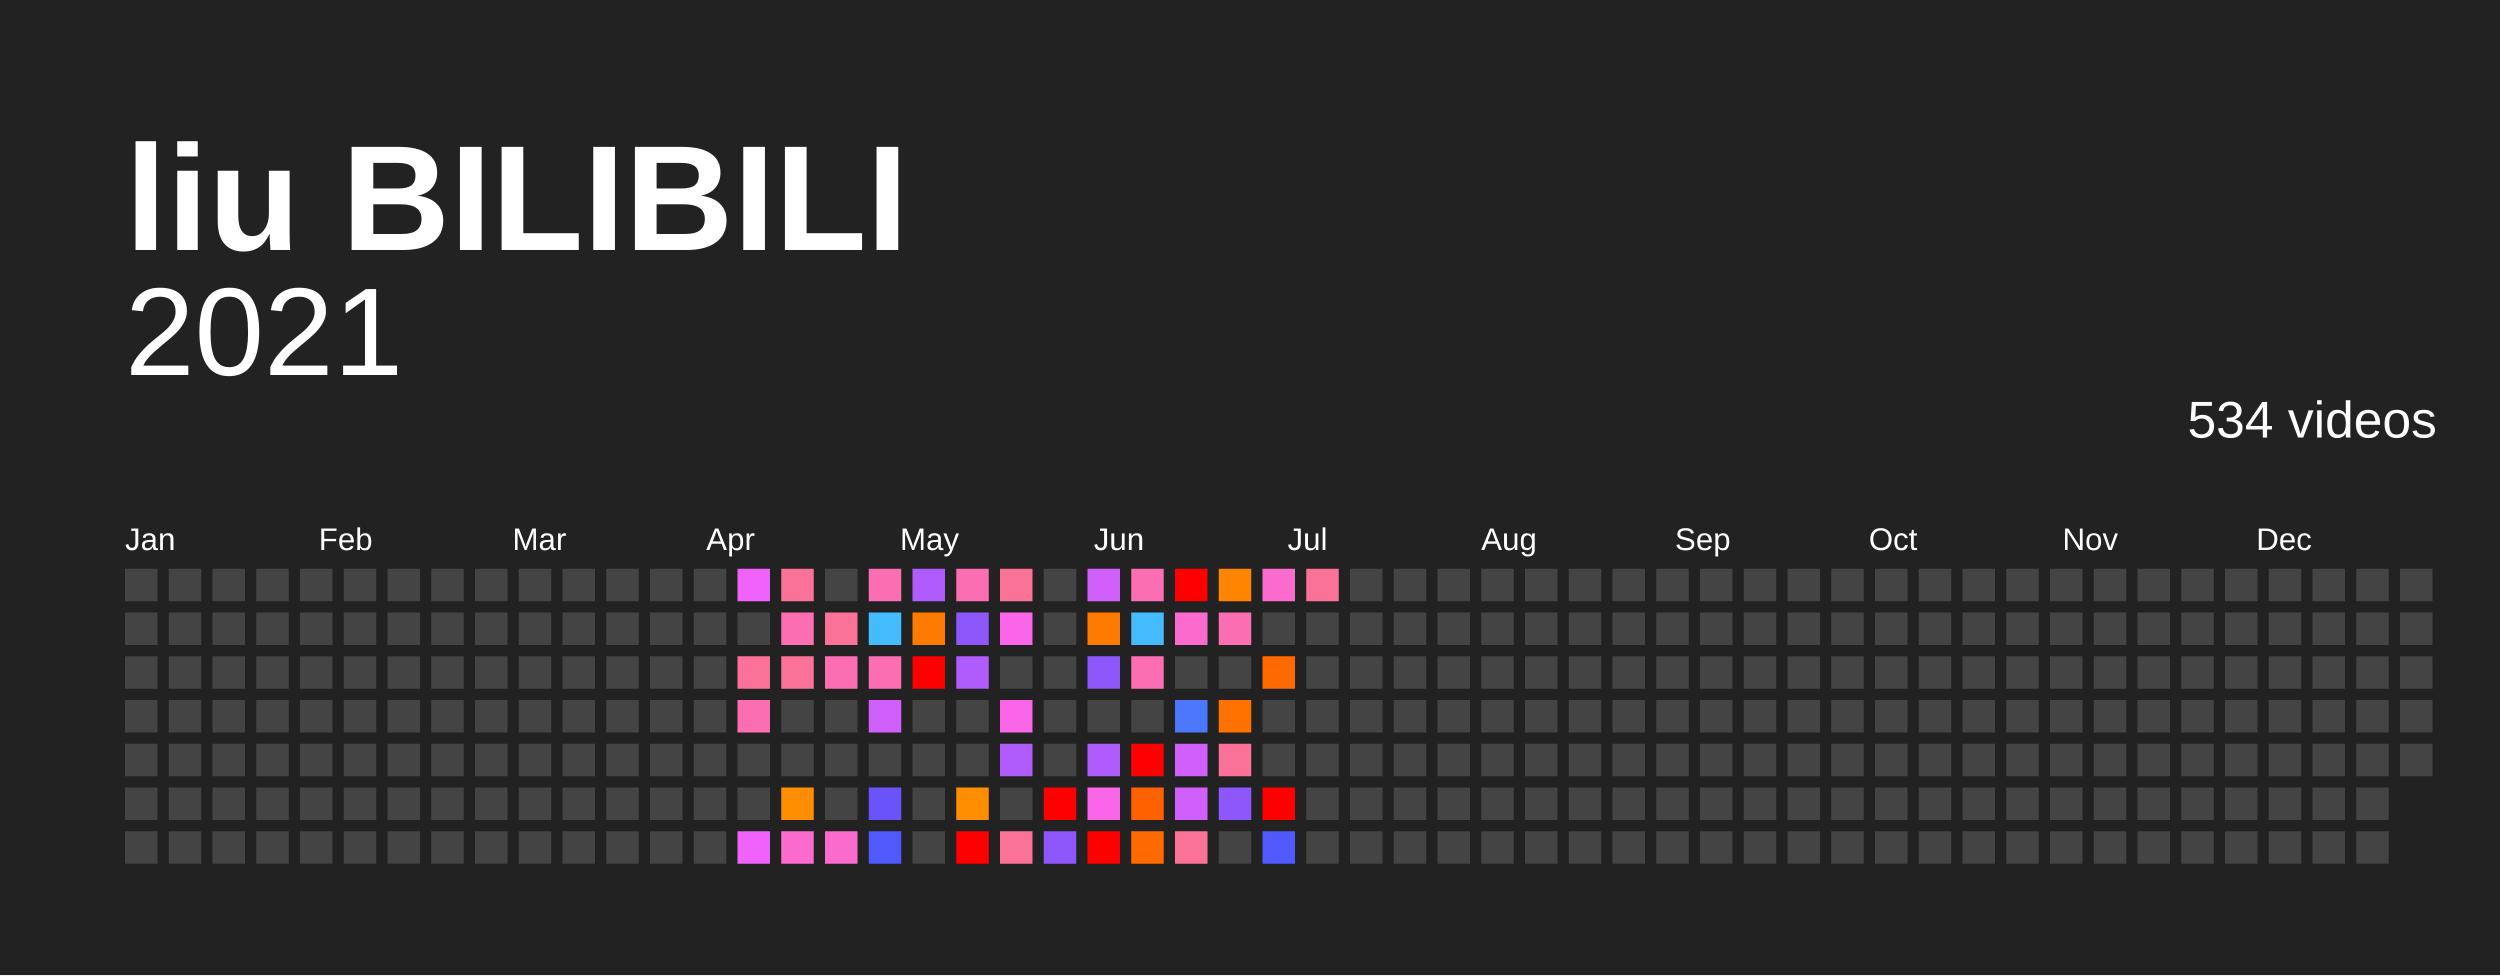
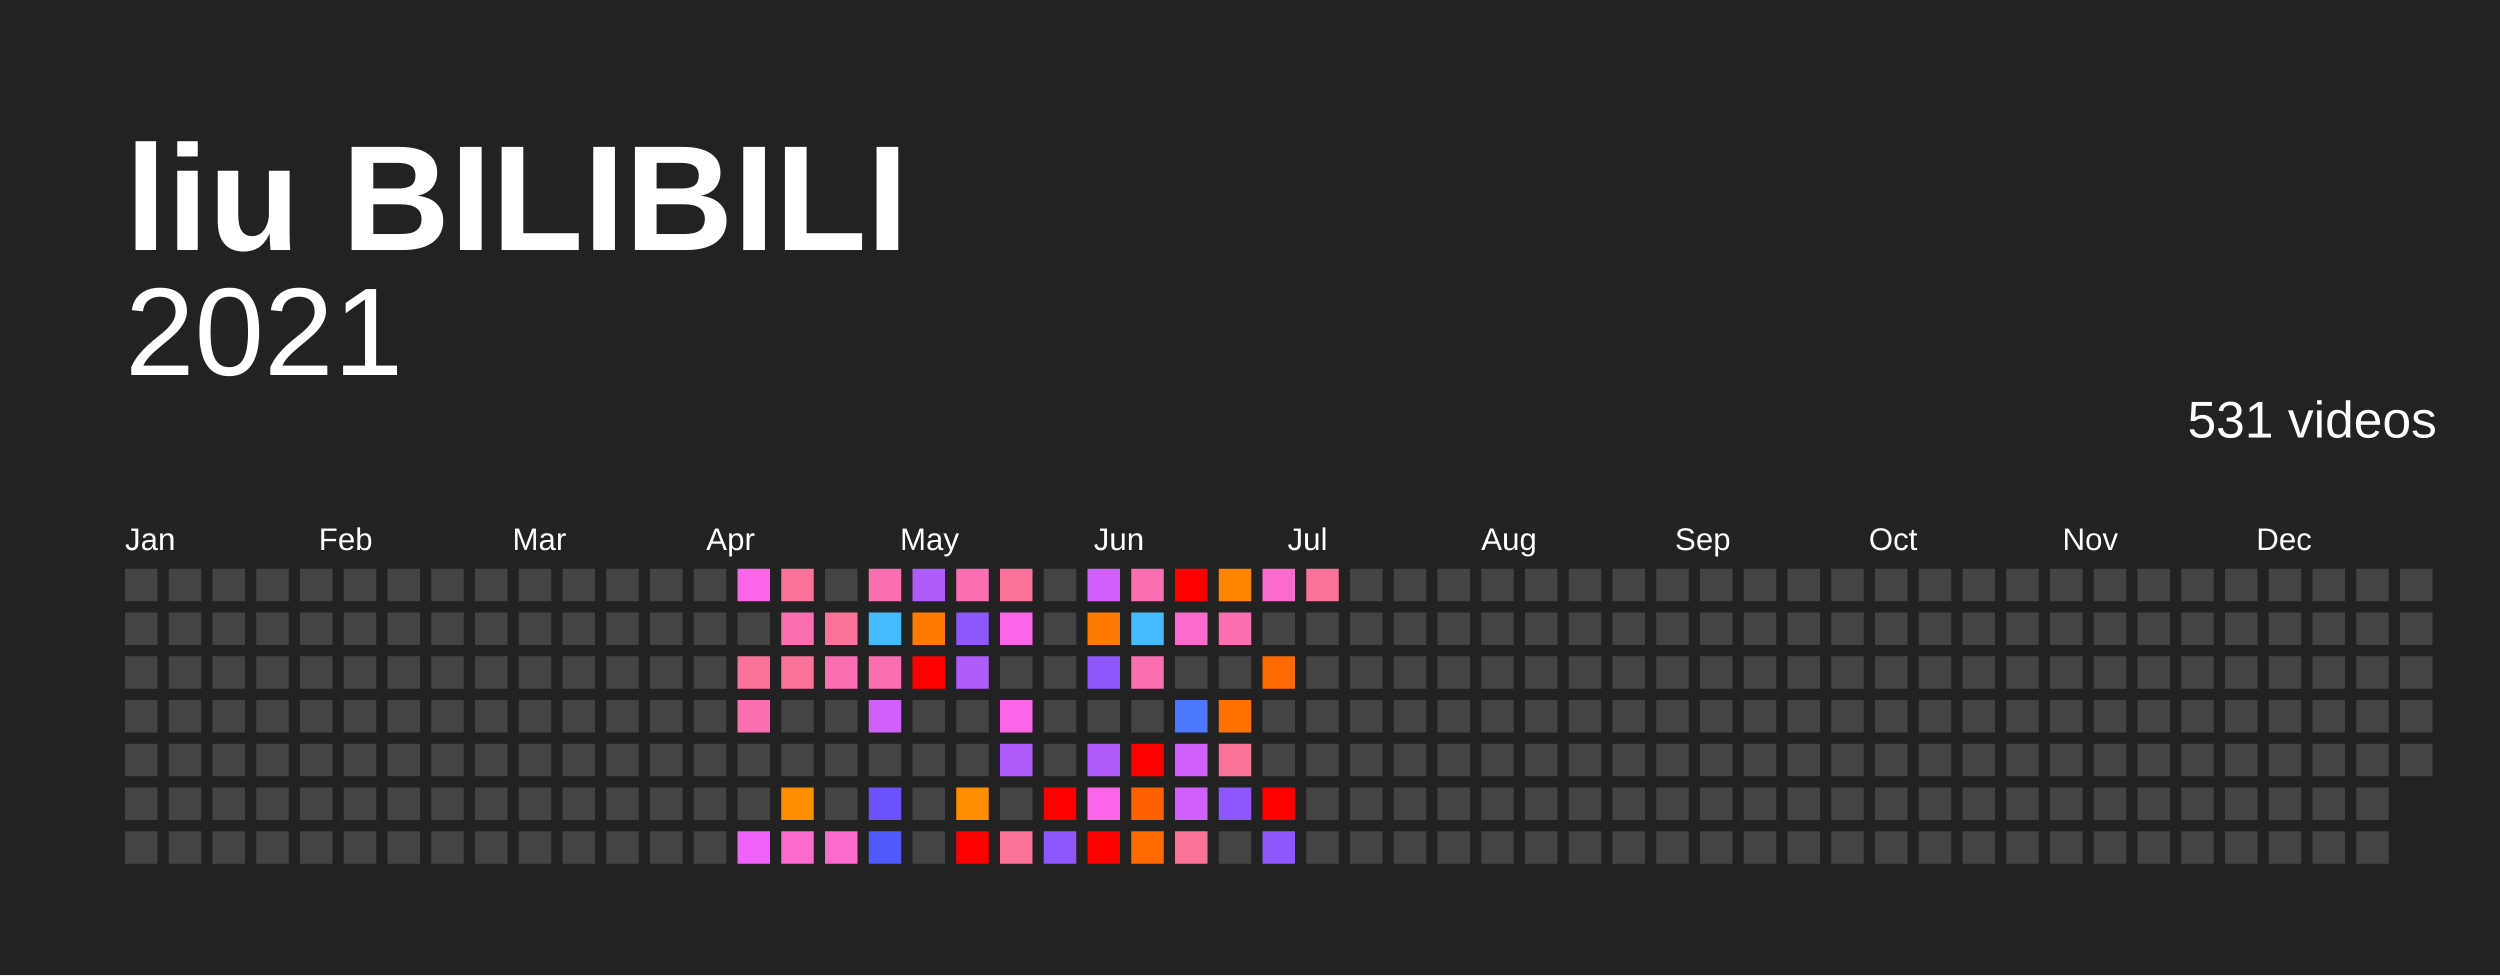
<svg xmlns="http://www.w3.org/2000/svg" baseProfile="full" height="78mm" version="1.1" viewBox="0,0,200,78" width="200mm">
  <defs />
  <rect fill="#222222" height="78" width="200" x="0" y="0" />
  <text fill="#FFFFFF" style="font-size:12px; font-family:Arial; font-weight:bold;" x="10" y="20">liu BILIBILI</text>
  <text alignment-baseline="hanging" fill="#FFFFFF" style="font-size:10.0px; font-family:Arial;" x="10" y="30">2021</text>
-   <text alignment-baseline="hanging" fill="#FFFFFF" style="font-size:4.125px; font-family:Arial;" x="175" y="35">534 videos</text>
+   <text alignment-baseline="hanging" fill="#FFFFFF" style="font-size:4.125px; font-family:Arial;" x="175" y="35">531 videos</text>
  <text fill="#FFFFFF" style="font-size:2.5px; font-family:Arial" x="10.0" y="44">Jan</text>
  <text fill="#FFFFFF" style="font-size:2.5px; font-family:Arial" x="25.5" y="44">Feb</text>
  <text fill="#FFFFFF" style="font-size:2.5px; font-family:Arial" x="41.0" y="44">Mar</text>
  <text fill="#FFFFFF" style="font-size:2.5px; font-family:Arial" x="56.5" y="44">Apr</text>
  <text fill="#FFFFFF" style="font-size:2.5px; font-family:Arial" x="72.0" y="44">May</text>
  <text fill="#FFFFFF" style="font-size:2.5px; font-family:Arial" x="87.5" y="44">Jun</text>
  <text fill="#FFFFFF" style="font-size:2.5px; font-family:Arial" x="103.0" y="44">Jul</text>
  <text fill="#FFFFFF" style="font-size:2.5px; font-family:Arial" x="118.5" y="44">Aug</text>
  <text fill="#FFFFFF" style="font-size:2.5px; font-family:Arial" x="134.0" y="44">Sep</text>
  <text fill="#FFFFFF" style="font-size:2.5px; font-family:Arial" x="149.5" y="44">Oct</text>
  <text fill="#FFFFFF" style="font-size:2.5px; font-family:Arial" x="165.0" y="44">Nov</text>
  <text fill="#FFFFFF" style="font-size:2.5px; font-family:Arial" x="180.5" y="44">Dec</text>
  <rect fill="#444444" height="2.6" width="2.6" x="10.0" y="45.5" />
  <rect fill="#444444" height="2.6" width="2.6" x="10.0" y="49.0" />
  <rect fill="#444444" height="2.6" width="2.6" x="10.0" y="52.5" />
  <rect fill="#444444" height="2.6" width="2.6" x="10.0" y="56.0" />
  <rect fill="#444444" height="2.6" width="2.6" x="10.0" y="59.5" />
  <rect fill="#444444" height="2.6" width="2.6" x="10.0" y="63.0" />
  <rect fill="#444444" height="2.6" width="2.6" x="10.0" y="66.5" />
  <rect fill="#444444" height="2.6" width="2.6" x="13.5" y="45.5" />
  <rect fill="#444444" height="2.6" width="2.6" x="13.5" y="49.0" />
  <rect fill="#444444" height="2.6" width="2.6" x="13.5" y="52.5" />
  <rect fill="#444444" height="2.6" width="2.6" x="13.5" y="56.0" />
  <rect fill="#444444" height="2.6" width="2.6" x="13.5" y="59.5" />
  <rect fill="#444444" height="2.6" width="2.6" x="13.5" y="63.0" />
  <rect fill="#444444" height="2.6" width="2.6" x="13.5" y="66.5" />
  <rect fill="#444444" height="2.6" width="2.6" x="17.0" y="45.5" />
  <rect fill="#444444" height="2.6" width="2.6" x="17.0" y="49.0" />
  <rect fill="#444444" height="2.6" width="2.6" x="17.0" y="52.5" />
  <rect fill="#444444" height="2.6" width="2.6" x="17.0" y="56.0" />
  <rect fill="#444444" height="2.6" width="2.6" x="17.0" y="59.5" />
  <rect fill="#444444" height="2.6" width="2.6" x="17.0" y="63.0" />
  <rect fill="#444444" height="2.6" width="2.6" x="17.0" y="66.5" />
  <rect fill="#444444" height="2.6" width="2.6" x="20.5" y="45.5" />
  <rect fill="#444444" height="2.6" width="2.6" x="20.5" y="49.0" />
  <rect fill="#444444" height="2.6" width="2.6" x="20.5" y="52.5" />
  <rect fill="#444444" height="2.6" width="2.6" x="20.5" y="56.0" />
  <rect fill="#444444" height="2.6" width="2.6" x="20.5" y="59.5" />
  <rect fill="#444444" height="2.6" width="2.6" x="20.5" y="63.0" />
  <rect fill="#444444" height="2.6" width="2.6" x="20.5" y="66.5" />
  <rect fill="#444444" height="2.6" width="2.6" x="24.0" y="45.5" />
  <rect fill="#444444" height="2.6" width="2.6" x="24.0" y="49.0" />
  <rect fill="#444444" height="2.6" width="2.6" x="24.0" y="52.5" />
  <rect fill="#444444" height="2.6" width="2.6" x="24.0" y="56.0" />
  <rect fill="#444444" height="2.6" width="2.6" x="24.0" y="59.5" />
  <rect fill="#444444" height="2.6" width="2.6" x="24.0" y="63.0" />
  <rect fill="#444444" height="2.6" width="2.6" x="24.0" y="66.5" />
  <rect fill="#444444" height="2.6" width="2.6" x="27.5" y="45.5" />
  <rect fill="#444444" height="2.6" width="2.6" x="27.5" y="49.0" />
  <rect fill="#444444" height="2.6" width="2.6" x="27.5" y="52.5" />
  <rect fill="#444444" height="2.6" width="2.6" x="27.5" y="56.0" />
  <rect fill="#444444" height="2.6" width="2.6" x="27.5" y="59.5" />
  <rect fill="#444444" height="2.6" width="2.6" x="27.5" y="63.0" />
  <rect fill="#444444" height="2.6" width="2.6" x="27.5" y="66.5" />
  <rect fill="#444444" height="2.6" width="2.6" x="31.0" y="45.5" />
  <rect fill="#444444" height="2.6" width="2.6" x="31.0" y="49.0" />
  <rect fill="#444444" height="2.6" width="2.6" x="31.0" y="52.5" />
  <rect fill="#444444" height="2.6" width="2.6" x="31.0" y="56.0" />
  <rect fill="#444444" height="2.6" width="2.6" x="31.0" y="59.5" />
  <rect fill="#444444" height="2.6" width="2.6" x="31.0" y="63.0" />
  <rect fill="#444444" height="2.6" width="2.6" x="31.0" y="66.5" />
  <rect fill="#444444" height="2.6" width="2.6" x="34.5" y="45.5" />
  <rect fill="#444444" height="2.6" width="2.6" x="34.5" y="49.0" />
  <rect fill="#444444" height="2.6" width="2.6" x="34.5" y="52.5" />
  <rect fill="#444444" height="2.6" width="2.6" x="34.5" y="56.0" />
  <rect fill="#444444" height="2.6" width="2.6" x="34.5" y="59.5" />
  <rect fill="#444444" height="2.6" width="2.6" x="34.5" y="63.0" />
  <rect fill="#444444" height="2.6" width="2.6" x="34.5" y="66.5" />
  <rect fill="#444444" height="2.6" width="2.6" x="38.0" y="45.5" />
  <rect fill="#444444" height="2.6" width="2.6" x="38.0" y="49.0" />
  <rect fill="#444444" height="2.6" width="2.6" x="38.0" y="52.5" />
  <rect fill="#444444" height="2.6" width="2.6" x="38.0" y="56.0" />
  <rect fill="#444444" height="2.6" width="2.6" x="38.0" y="59.5" />
  <rect fill="#444444" height="2.6" width="2.6" x="38.0" y="63.0" />
  <rect fill="#444444" height="2.6" width="2.6" x="38.0" y="66.5" />
  <rect fill="#444444" height="2.6" width="2.6" x="41.5" y="45.5" />
  <rect fill="#444444" height="2.6" width="2.6" x="41.5" y="49.0" />
  <rect fill="#444444" height="2.6" width="2.6" x="41.5" y="52.5" />
  <rect fill="#444444" height="2.6" width="2.6" x="41.5" y="56.0" />
  <rect fill="#444444" height="2.6" width="2.6" x="41.5" y="59.5" />
  <rect fill="#444444" height="2.6" width="2.6" x="41.5" y="63.0" />
  <rect fill="#444444" height="2.6" width="2.6" x="41.5" y="66.5" />
  <rect fill="#444444" height="2.6" width="2.6" x="45.0" y="45.5" />
  <rect fill="#444444" height="2.6" width="2.6" x="45.0" y="49.0" />
  <rect fill="#444444" height="2.6" width="2.6" x="45.0" y="52.5" />
  <rect fill="#444444" height="2.6" width="2.6" x="45.0" y="56.0" />
  <rect fill="#444444" height="2.6" width="2.6" x="45.0" y="59.5" />
  <rect fill="#444444" height="2.6" width="2.6" x="45.0" y="63.0" />
  <rect fill="#444444" height="2.6" width="2.6" x="45.0" y="66.5" />
  <rect fill="#444444" height="2.6" width="2.6" x="48.5" y="45.5" />
  <rect fill="#444444" height="2.6" width="2.6" x="48.5" y="49.0" />
  <rect fill="#444444" height="2.6" width="2.6" x="48.5" y="52.5" />
  <rect fill="#444444" height="2.6" width="2.6" x="48.5" y="56.0" />
  <rect fill="#444444" height="2.6" width="2.6" x="48.5" y="59.5" />
  <rect fill="#444444" height="2.6" width="2.6" x="48.5" y="63.0" />
  <rect fill="#444444" height="2.6" width="2.6" x="48.5" y="66.5" />
  <rect fill="#444444" height="2.6" width="2.6" x="52.0" y="45.5" />
  <rect fill="#444444" height="2.6" width="2.6" x="52.0" y="49.0" />
  <rect fill="#444444" height="2.6" width="2.6" x="52.0" y="52.5" />
  <rect fill="#444444" height="2.6" width="2.6" x="52.0" y="56.0" />
  <rect fill="#444444" height="2.6" width="2.6" x="52.0" y="59.5" />
  <rect fill="#444444" height="2.6" width="2.6" x="52.0" y="63.0" />
  <rect fill="#444444" height="2.6" width="2.6" x="52.0" y="66.5" />
  <rect fill="#444444" height="2.6" width="2.6" x="55.5" y="45.5" />
  <rect fill="#444444" height="2.6" width="2.6" x="55.5" y="49.0" />
  <rect fill="#444444" height="2.6" width="2.6" x="55.5" y="52.5" />
  <rect fill="#444444" height="2.6" width="2.6" x="55.5" y="56.0" />
  <rect fill="#444444" height="2.6" width="2.6" x="55.5" y="59.5" />
  <rect fill="#444444" height="2.6" width="2.6" x="55.5" y="63.0" />
  <rect fill="#444444" height="2.6" width="2.6" x="55.5" y="66.5" />
-   <rect fill="#f063fb" height="2.6" width="2.6" x="59.0" y="45.5" />
+   <rect fill="#fb66e9" height="2.6" width="2.6" x="59.0" y="45.5" />
  <rect fill="#444444" height="2.6" width="2.6" x="59.0" y="49.0" />
  <rect fill="#fb7299" height="2.6" width="2.6" x="59.0" y="52.5" />
  <rect fill="#fb6eb2" height="2.6" width="2.6" x="59.0" y="56.0" />
  <rect fill="#444444" height="2.6" width="2.6" x="59.0" y="59.5" />
  <rect fill="#444444" height="2.6" width="2.6" x="59.0" y="63.0" />
  <rect fill="#f063fb" height="2.6" width="2.6" x="59.0" y="66.5" />
  <rect fill="#fb7299" height="2.6" width="2.6" x="62.5" y="45.5" />
  <rect fill="#fb6eb2" height="2.6" width="2.6" x="62.5" y="49.0" />
  <rect fill="#fb7299" height="2.6" width="2.6" x="62.5" y="52.5" />
  <rect fill="#444444" height="2.6" width="2.6" x="62.5" y="56.0" />
  <rect fill="#444444" height="2.6" width="2.6" x="62.5" y="59.5" />
  <rect fill="#ff8d00" height="2.6" width="2.6" x="62.5" y="63.0" />
  <rect fill="#fb6acd" height="2.6" width="2.6" x="62.5" y="66.5" />
  <rect fill="#444444" height="2.6" width="2.6" x="66.0" y="45.5" />
  <rect fill="#fb7299" height="2.6" width="2.6" x="66.0" y="49.0" />
  <rect fill="#fb6eb2" height="2.6" width="2.6" x="66.0" y="52.5" />
  <rect fill="#444444" height="2.6" width="2.6" x="66.0" y="56.0" />
  <rect fill="#444444" height="2.6" width="2.6" x="66.0" y="59.5" />
  <rect fill="#444444" height="2.6" width="2.6" x="66.0" y="63.0" />
  <rect fill="#fb6acd" height="2.6" width="2.6" x="66.0" y="66.5" />
  <rect fill="#fb6eb2" height="2.6" width="2.6" x="69.5" y="45.5" />
  <rect fill="#44bbfc" height="2.6" width="2.6" x="69.5" y="49.0" />
  <rect fill="#fb6eb2" height="2.6" width="2.6" x="69.5" y="52.5" />
  <rect fill="#d15ffb" height="2.6" width="2.6" x="69.5" y="56.0" />
  <rect fill="#444444" height="2.6" width="2.6" x="69.5" y="59.5" />
  <rect fill="#6b53fb" height="2.6" width="2.6" x="69.5" y="63.0" />
  <rect fill="#4f59fc" height="2.6" width="2.6" x="69.5" y="66.5" />
  <rect fill="#b05bfb" height="2.6" width="2.6" x="73.0" y="45.5" />
  <rect fill="#ff7b00" height="2.6" width="2.6" x="73.0" y="49.0" />
  <rect fill="red" height="2.6" width="2.6" x="73.0" y="52.5" />
  <rect fill="#444444" height="2.6" width="2.6" x="73.0" y="56.0" />
  <rect fill="#444444" height="2.6" width="2.6" x="73.0" y="59.5" />
  <rect fill="#444444" height="2.6" width="2.6" x="73.0" y="63.0" />
  <rect fill="#444444" height="2.6" width="2.6" x="73.0" y="66.5" />
  <rect fill="#fb6eb2" height="2.6" width="2.6" x="76.5" y="45.5" />
  <rect fill="#8e57fb" height="2.6" width="2.6" x="76.5" y="49.0" />
  <rect fill="#b05bfb" height="2.6" width="2.6" x="76.5" y="52.5" />
  <rect fill="#444444" height="2.6" width="2.6" x="76.5" y="56.0" />
  <rect fill="#444444" height="2.6" width="2.6" x="76.5" y="59.5" />
  <rect fill="#ff8d00" height="2.6" width="2.6" x="76.5" y="63.0" />
  <rect fill="red" height="2.6" width="2.6" x="76.5" y="66.5" />
  <rect fill="#fb7299" height="2.6" width="2.6" x="80.0" y="45.5" />
  <rect fill="#fb66e9" height="2.6" width="2.6" x="80.0" y="49.0" />
  <rect fill="#444444" height="2.6" width="2.6" x="80.0" y="52.5" />
  <rect fill="#fb66e9" height="2.6" width="2.6" x="80.0" y="56.0" />
  <rect fill="#b05bfb" height="2.6" width="2.6" x="80.0" y="59.5" />
  <rect fill="#444444" height="2.6" width="2.6" x="80.0" y="63.0" />
  <rect fill="#fb7299" height="2.6" width="2.6" x="80.0" y="66.5" />
  <rect fill="#444444" height="2.6" width="2.6" x="83.5" y="45.5" />
  <rect fill="#444444" height="2.6" width="2.6" x="83.5" y="49.0" />
  <rect fill="#444444" height="2.6" width="2.6" x="83.5" y="52.5" />
  <rect fill="#444444" height="2.6" width="2.6" x="83.5" y="56.0" />
  <rect fill="#444444" height="2.6" width="2.6" x="83.5" y="59.5" />
  <rect fill="red" height="2.6" width="2.6" x="83.5" y="63.0" />
  <rect fill="#8e57fb" height="2.6" width="2.6" x="83.5" y="66.5" />
  <rect fill="#d15ffb" height="2.6" width="2.6" x="87.0" y="45.5" />
  <rect fill="#ff7b00" height="2.6" width="2.6" x="87.0" y="49.0" />
  <rect fill="#8e57fb" height="2.6" width="2.6" x="87.0" y="52.5" />
  <rect fill="#444444" height="2.6" width="2.6" x="87.0" y="56.0" />
  <rect fill="#b05bfb" height="2.6" width="2.6" x="87.0" y="59.5" />
  <rect fill="#fb66e9" height="2.6" width="2.6" x="87.0" y="63.0" />
  <rect fill="red" height="2.6" width="2.6" x="87.0" y="66.5" />
  <rect fill="#fb6eb2" height="2.6" width="2.6" x="90.5" y="45.5" />
  <rect fill="#44bbfc" height="2.6" width="2.6" x="90.5" y="49.0" />
  <rect fill="#fb6eb2" height="2.6" width="2.6" x="90.5" y="52.5" />
  <rect fill="#444444" height="2.6" width="2.6" x="90.5" y="56.0" />
  <rect fill="red" height="2.6" width="2.6" x="90.5" y="59.5" />
  <rect fill="#ff6100" height="2.6" width="2.6" x="90.5" y="63.0" />
  <rect fill="#ff6a00" height="2.6" width="2.6" x="90.5" y="66.5" />
  <rect fill="red" height="2.6" width="2.6" x="94.0" y="45.5" />
  <rect fill="#fb6acd" height="2.6" width="2.6" x="94.0" y="49.0" />
  <rect fill="#444444" height="2.6" width="2.6" x="94.0" y="52.5" />
  <rect fill="#4b78fc" height="2.6" width="2.6" x="94.0" y="56.0" />
  <rect fill="#d15ffb" height="2.6" width="2.6" x="94.0" y="59.5" />
  <rect fill="#d15ffb" height="2.6" width="2.6" x="94.0" y="63.0" />
  <rect fill="#fb7299" height="2.6" width="2.6" x="94.0" y="66.5" />
  <rect fill="#ff8400" height="2.6" width="2.6" x="97.5" y="45.5" />
  <rect fill="#fb6eb2" height="2.6" width="2.6" x="97.5" y="49.0" />
  <rect fill="#444444" height="2.6" width="2.6" x="97.5" y="52.5" />
  <rect fill="#ff7200" height="2.6" width="2.6" x="97.5" y="56.0" />
  <rect fill="#fb7299" height="2.6" width="2.6" x="97.5" y="59.5" />
  <rect fill="#8e57fb" height="2.6" width="2.6" x="97.5" y="63.0" />
  <rect fill="#444444" height="2.6" width="2.6" x="97.5" y="66.5" />
  <rect fill="#fb6acd" height="2.6" width="2.6" x="101.0" y="45.5" />
  <rect fill="#444444" height="2.6" width="2.6" x="101.0" y="49.0" />
  <rect fill="#ff6a00" height="2.6" width="2.6" x="101.0" y="52.5" />
  <rect fill="#444444" height="2.6" width="2.6" x="101.0" y="56.0" />
  <rect fill="#444444" height="2.6" width="2.6" x="101.0" y="59.5" />
  <rect fill="red" height="2.6" width="2.6" x="101.0" y="63.0" />
-   <rect fill="#4f59fc" height="2.6" width="2.6" x="101.0" y="66.5" />
+   <rect fill="#8e57fb" height="2.6" width="2.6" x="101.0" y="66.5" />
  <rect fill="#fb7299" height="2.6" width="2.6" x="104.5" y="45.5" />
  <rect fill="#444444" height="2.6" width="2.6" x="104.5" y="49.0" />
  <rect fill="#444444" height="2.6" width="2.6" x="104.5" y="52.5" />
  <rect fill="#444444" height="2.6" width="2.6" x="104.5" y="56.0" />
  <rect fill="#444444" height="2.6" width="2.6" x="104.5" y="59.5" />
  <rect fill="#444444" height="2.6" width="2.6" x="104.5" y="63.0" />
  <rect fill="#444444" height="2.6" width="2.6" x="104.5" y="66.5" />
  <rect fill="#444444" height="2.6" width="2.6" x="108.0" y="45.5" />
  <rect fill="#444444" height="2.6" width="2.6" x="108.0" y="49.0" />
  <rect fill="#444444" height="2.6" width="2.6" x="108.0" y="52.5" />
  <rect fill="#444444" height="2.6" width="2.6" x="108.0" y="56.0" />
  <rect fill="#444444" height="2.6" width="2.6" x="108.0" y="59.5" />
  <rect fill="#444444" height="2.6" width="2.6" x="108.0" y="63.0" />
  <rect fill="#444444" height="2.6" width="2.6" x="108.0" y="66.5" />
  <rect fill="#444444" height="2.6" width="2.6" x="111.5" y="45.5" />
  <rect fill="#444444" height="2.6" width="2.6" x="111.5" y="49.0" />
  <rect fill="#444444" height="2.6" width="2.6" x="111.5" y="52.5" />
  <rect fill="#444444" height="2.6" width="2.6" x="111.5" y="56.0" />
  <rect fill="#444444" height="2.6" width="2.6" x="111.5" y="59.5" />
  <rect fill="#444444" height="2.6" width="2.6" x="111.5" y="63.0" />
  <rect fill="#444444" height="2.6" width="2.6" x="111.5" y="66.5" />
  <rect fill="#444444" height="2.6" width="2.6" x="115.0" y="45.5" />
  <rect fill="#444444" height="2.6" width="2.6" x="115.0" y="49.0" />
  <rect fill="#444444" height="2.6" width="2.6" x="115.0" y="52.5" />
  <rect fill="#444444" height="2.6" width="2.6" x="115.0" y="56.0" />
  <rect fill="#444444" height="2.6" width="2.6" x="115.0" y="59.5" />
  <rect fill="#444444" height="2.6" width="2.6" x="115.0" y="63.0" />
  <rect fill="#444444" height="2.6" width="2.6" x="115.0" y="66.5" />
  <rect fill="#444444" height="2.6" width="2.6" x="118.5" y="45.5" />
  <rect fill="#444444" height="2.6" width="2.6" x="118.5" y="49.0" />
  <rect fill="#444444" height="2.6" width="2.6" x="118.5" y="52.5" />
  <rect fill="#444444" height="2.6" width="2.6" x="118.5" y="56.0" />
  <rect fill="#444444" height="2.6" width="2.6" x="118.5" y="59.5" />
  <rect fill="#444444" height="2.6" width="2.6" x="118.5" y="63.0" />
  <rect fill="#444444" height="2.6" width="2.6" x="118.5" y="66.5" />
  <rect fill="#444444" height="2.6" width="2.6" x="122.0" y="45.5" />
  <rect fill="#444444" height="2.6" width="2.6" x="122.0" y="49.0" />
  <rect fill="#444444" height="2.6" width="2.6" x="122.0" y="52.5" />
  <rect fill="#444444" height="2.6" width="2.6" x="122.0" y="56.0" />
  <rect fill="#444444" height="2.6" width="2.6" x="122.0" y="59.5" />
  <rect fill="#444444" height="2.6" width="2.6" x="122.0" y="63.0" />
  <rect fill="#444444" height="2.6" width="2.6" x="122.0" y="66.5" />
  <rect fill="#444444" height="2.6" width="2.6" x="125.5" y="45.5" />
  <rect fill="#444444" height="2.6" width="2.6" x="125.5" y="49.0" />
  <rect fill="#444444" height="2.6" width="2.6" x="125.5" y="52.5" />
  <rect fill="#444444" height="2.6" width="2.6" x="125.5" y="56.0" />
  <rect fill="#444444" height="2.6" width="2.6" x="125.5" y="59.5" />
  <rect fill="#444444" height="2.6" width="2.6" x="125.5" y="63.0" />
  <rect fill="#444444" height="2.6" width="2.6" x="125.5" y="66.5" />
  <rect fill="#444444" height="2.6" width="2.6" x="129.0" y="45.5" />
  <rect fill="#444444" height="2.6" width="2.6" x="129.0" y="49.0" />
  <rect fill="#444444" height="2.6" width="2.6" x="129.0" y="52.5" />
  <rect fill="#444444" height="2.6" width="2.6" x="129.0" y="56.0" />
  <rect fill="#444444" height="2.6" width="2.6" x="129.0" y="59.5" />
  <rect fill="#444444" height="2.6" width="2.6" x="129.0" y="63.0" />
  <rect fill="#444444" height="2.6" width="2.6" x="129.0" y="66.5" />
  <rect fill="#444444" height="2.6" width="2.6" x="132.5" y="45.5" />
  <rect fill="#444444" height="2.6" width="2.6" x="132.5" y="49.0" />
  <rect fill="#444444" height="2.6" width="2.6" x="132.5" y="52.5" />
  <rect fill="#444444" height="2.6" width="2.6" x="132.5" y="56.0" />
  <rect fill="#444444" height="2.6" width="2.6" x="132.5" y="59.5" />
  <rect fill="#444444" height="2.6" width="2.6" x="132.5" y="63.0" />
  <rect fill="#444444" height="2.6" width="2.6" x="132.5" y="66.5" />
  <rect fill="#444444" height="2.6" width="2.6" x="136.0" y="45.5" />
  <rect fill="#444444" height="2.6" width="2.6" x="136.0" y="49.0" />
  <rect fill="#444444" height="2.6" width="2.6" x="136.0" y="52.5" />
  <rect fill="#444444" height="2.6" width="2.6" x="136.0" y="56.0" />
  <rect fill="#444444" height="2.6" width="2.6" x="136.0" y="59.5" />
  <rect fill="#444444" height="2.6" width="2.6" x="136.0" y="63.0" />
  <rect fill="#444444" height="2.6" width="2.6" x="136.0" y="66.5" />
  <rect fill="#444444" height="2.6" width="2.6" x="139.5" y="45.5" />
  <rect fill="#444444" height="2.6" width="2.6" x="139.5" y="49.0" />
  <rect fill="#444444" height="2.6" width="2.6" x="139.5" y="52.5" />
  <rect fill="#444444" height="2.6" width="2.6" x="139.5" y="56.0" />
  <rect fill="#444444" height="2.6" width="2.6" x="139.5" y="59.5" />
  <rect fill="#444444" height="2.6" width="2.6" x="139.5" y="63.0" />
  <rect fill="#444444" height="2.6" width="2.6" x="139.5" y="66.5" />
  <rect fill="#444444" height="2.6" width="2.6" x="143.0" y="45.5" />
  <rect fill="#444444" height="2.6" width="2.6" x="143.0" y="49.0" />
  <rect fill="#444444" height="2.6" width="2.6" x="143.0" y="52.5" />
  <rect fill="#444444" height="2.6" width="2.6" x="143.0" y="56.0" />
  <rect fill="#444444" height="2.6" width="2.6" x="143.0" y="59.5" />
  <rect fill="#444444" height="2.6" width="2.6" x="143.0" y="63.0" />
  <rect fill="#444444" height="2.6" width="2.6" x="143.0" y="66.5" />
  <rect fill="#444444" height="2.6" width="2.6" x="146.5" y="45.5" />
  <rect fill="#444444" height="2.6" width="2.6" x="146.5" y="49.0" />
  <rect fill="#444444" height="2.6" width="2.6" x="146.5" y="52.5" />
  <rect fill="#444444" height="2.6" width="2.6" x="146.5" y="56.0" />
  <rect fill="#444444" height="2.6" width="2.6" x="146.5" y="59.5" />
  <rect fill="#444444" height="2.6" width="2.6" x="146.5" y="63.0" />
  <rect fill="#444444" height="2.6" width="2.6" x="146.5" y="66.5" />
  <rect fill="#444444" height="2.6" width="2.6" x="150.0" y="45.5" />
  <rect fill="#444444" height="2.6" width="2.6" x="150.0" y="49.0" />
  <rect fill="#444444" height="2.6" width="2.6" x="150.0" y="52.5" />
  <rect fill="#444444" height="2.6" width="2.6" x="150.0" y="56.0" />
  <rect fill="#444444" height="2.6" width="2.6" x="150.0" y="59.5" />
  <rect fill="#444444" height="2.6" width="2.6" x="150.0" y="63.0" />
  <rect fill="#444444" height="2.6" width="2.6" x="150.0" y="66.5" />
  <rect fill="#444444" height="2.6" width="2.6" x="153.5" y="45.5" />
  <rect fill="#444444" height="2.6" width="2.6" x="153.5" y="49.0" />
  <rect fill="#444444" height="2.6" width="2.6" x="153.5" y="52.5" />
  <rect fill="#444444" height="2.6" width="2.6" x="153.5" y="56.0" />
  <rect fill="#444444" height="2.6" width="2.6" x="153.5" y="59.5" />
  <rect fill="#444444" height="2.6" width="2.6" x="153.5" y="63.0" />
  <rect fill="#444444" height="2.6" width="2.6" x="153.5" y="66.5" />
  <rect fill="#444444" height="2.6" width="2.6" x="157.0" y="45.5" />
  <rect fill="#444444" height="2.6" width="2.6" x="157.0" y="49.0" />
  <rect fill="#444444" height="2.6" width="2.6" x="157.0" y="52.5" />
  <rect fill="#444444" height="2.6" width="2.6" x="157.0" y="56.0" />
  <rect fill="#444444" height="2.6" width="2.6" x="157.0" y="59.5" />
  <rect fill="#444444" height="2.6" width="2.6" x="157.0" y="63.0" />
  <rect fill="#444444" height="2.6" width="2.6" x="157.0" y="66.5" />
  <rect fill="#444444" height="2.6" width="2.6" x="160.5" y="45.5" />
  <rect fill="#444444" height="2.6" width="2.6" x="160.5" y="49.0" />
  <rect fill="#444444" height="2.6" width="2.6" x="160.5" y="52.5" />
  <rect fill="#444444" height="2.6" width="2.6" x="160.5" y="56.0" />
  <rect fill="#444444" height="2.6" width="2.6" x="160.5" y="59.5" />
  <rect fill="#444444" height="2.6" width="2.6" x="160.5" y="63.0" />
  <rect fill="#444444" height="2.6" width="2.6" x="160.5" y="66.5" />
  <rect fill="#444444" height="2.6" width="2.6" x="164.0" y="45.5" />
  <rect fill="#444444" height="2.6" width="2.6" x="164.0" y="49.0" />
  <rect fill="#444444" height="2.6" width="2.6" x="164.0" y="52.5" />
  <rect fill="#444444" height="2.6" width="2.6" x="164.0" y="56.0" />
  <rect fill="#444444" height="2.6" width="2.6" x="164.0" y="59.5" />
  <rect fill="#444444" height="2.6" width="2.6" x="164.0" y="63.0" />
  <rect fill="#444444" height="2.6" width="2.6" x="164.0" y="66.5" />
  <rect fill="#444444" height="2.6" width="2.6" x="167.5" y="45.5" />
  <rect fill="#444444" height="2.6" width="2.6" x="167.5" y="49.0" />
  <rect fill="#444444" height="2.6" width="2.6" x="167.5" y="52.5" />
  <rect fill="#444444" height="2.6" width="2.6" x="167.5" y="56.0" />
  <rect fill="#444444" height="2.6" width="2.6" x="167.5" y="59.5" />
  <rect fill="#444444" height="2.6" width="2.6" x="167.5" y="63.0" />
  <rect fill="#444444" height="2.6" width="2.6" x="167.5" y="66.5" />
  <rect fill="#444444" height="2.6" width="2.6" x="171.0" y="45.5" />
  <rect fill="#444444" height="2.6" width="2.6" x="171.0" y="49.0" />
  <rect fill="#444444" height="2.6" width="2.6" x="171.0" y="52.5" />
  <rect fill="#444444" height="2.6" width="2.6" x="171.0" y="56.0" />
  <rect fill="#444444" height="2.6" width="2.6" x="171.0" y="59.5" />
  <rect fill="#444444" height="2.6" width="2.6" x="171.0" y="63.0" />
  <rect fill="#444444" height="2.6" width="2.6" x="171.0" y="66.5" />
  <rect fill="#444444" height="2.6" width="2.6" x="174.5" y="45.5" />
  <rect fill="#444444" height="2.6" width="2.6" x="174.5" y="49.0" />
  <rect fill="#444444" height="2.6" width="2.6" x="174.5" y="52.5" />
  <rect fill="#444444" height="2.6" width="2.6" x="174.5" y="56.0" />
  <rect fill="#444444" height="2.6" width="2.6" x="174.5" y="59.5" />
  <rect fill="#444444" height="2.6" width="2.6" x="174.5" y="63.0" />
  <rect fill="#444444" height="2.6" width="2.6" x="174.5" y="66.5" />
  <rect fill="#444444" height="2.6" width="2.6" x="178.0" y="45.5" />
  <rect fill="#444444" height="2.6" width="2.6" x="178.0" y="49.0" />
  <rect fill="#444444" height="2.6" width="2.6" x="178.0" y="52.5" />
  <rect fill="#444444" height="2.6" width="2.6" x="178.0" y="56.0" />
  <rect fill="#444444" height="2.6" width="2.6" x="178.0" y="59.5" />
  <rect fill="#444444" height="2.6" width="2.6" x="178.0" y="63.0" />
  <rect fill="#444444" height="2.6" width="2.6" x="178.0" y="66.5" />
  <rect fill="#444444" height="2.6" width="2.6" x="181.5" y="45.5" />
  <rect fill="#444444" height="2.6" width="2.6" x="181.5" y="49.0" />
  <rect fill="#444444" height="2.6" width="2.6" x="181.5" y="52.5" />
  <rect fill="#444444" height="2.6" width="2.6" x="181.5" y="56.0" />
  <rect fill="#444444" height="2.6" width="2.6" x="181.5" y="59.5" />
  <rect fill="#444444" height="2.6" width="2.6" x="181.5" y="63.0" />
  <rect fill="#444444" height="2.6" width="2.6" x="181.5" y="66.5" />
  <rect fill="#444444" height="2.6" width="2.6" x="185.0" y="45.5" />
  <rect fill="#444444" height="2.6" width="2.6" x="185.0" y="49.0" />
  <rect fill="#444444" height="2.6" width="2.6" x="185.0" y="52.5" />
  <rect fill="#444444" height="2.6" width="2.6" x="185.0" y="56.0" />
  <rect fill="#444444" height="2.6" width="2.6" x="185.0" y="59.5" />
  <rect fill="#444444" height="2.6" width="2.6" x="185.0" y="63.0" />
  <rect fill="#444444" height="2.6" width="2.6" x="185.0" y="66.5" />
  <rect fill="#444444" height="2.6" width="2.6" x="188.5" y="45.5" />
  <rect fill="#444444" height="2.6" width="2.6" x="188.5" y="49.0" />
  <rect fill="#444444" height="2.6" width="2.6" x="188.5" y="52.5" />
  <rect fill="#444444" height="2.6" width="2.6" x="188.5" y="56.0" />
  <rect fill="#444444" height="2.6" width="2.6" x="188.5" y="59.5" />
  <rect fill="#444444" height="2.6" width="2.6" x="188.5" y="63.0" />
  <rect fill="#444444" height="2.6" width="2.6" x="188.5" y="66.5" />
  <rect fill="#444444" height="2.6" width="2.6" x="192.0" y="45.5" />
  <rect fill="#444444" height="2.6" width="2.6" x="192.0" y="49.0" />
  <rect fill="#444444" height="2.6" width="2.6" x="192.0" y="52.5" />
  <rect fill="#444444" height="2.6" width="2.6" x="192.0" y="56.0" />
  <rect fill="#444444" height="2.6" width="2.6" x="192.0" y="59.5" />
</svg>
